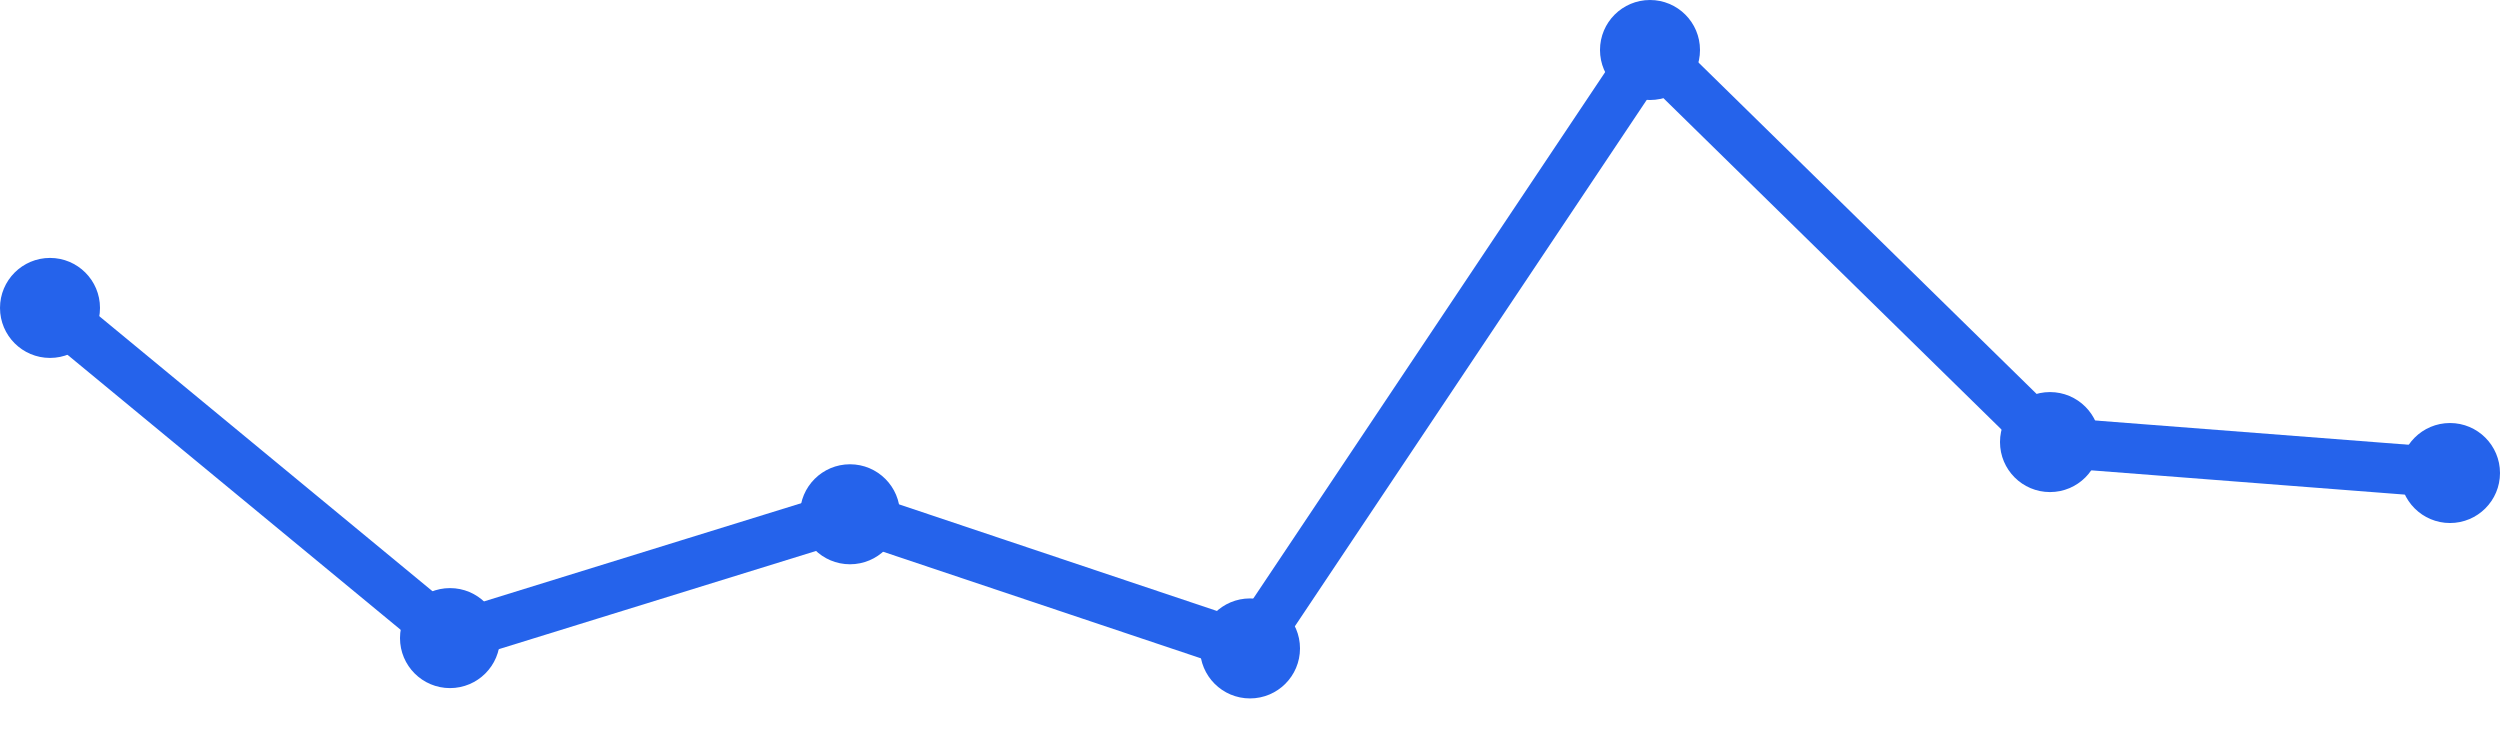
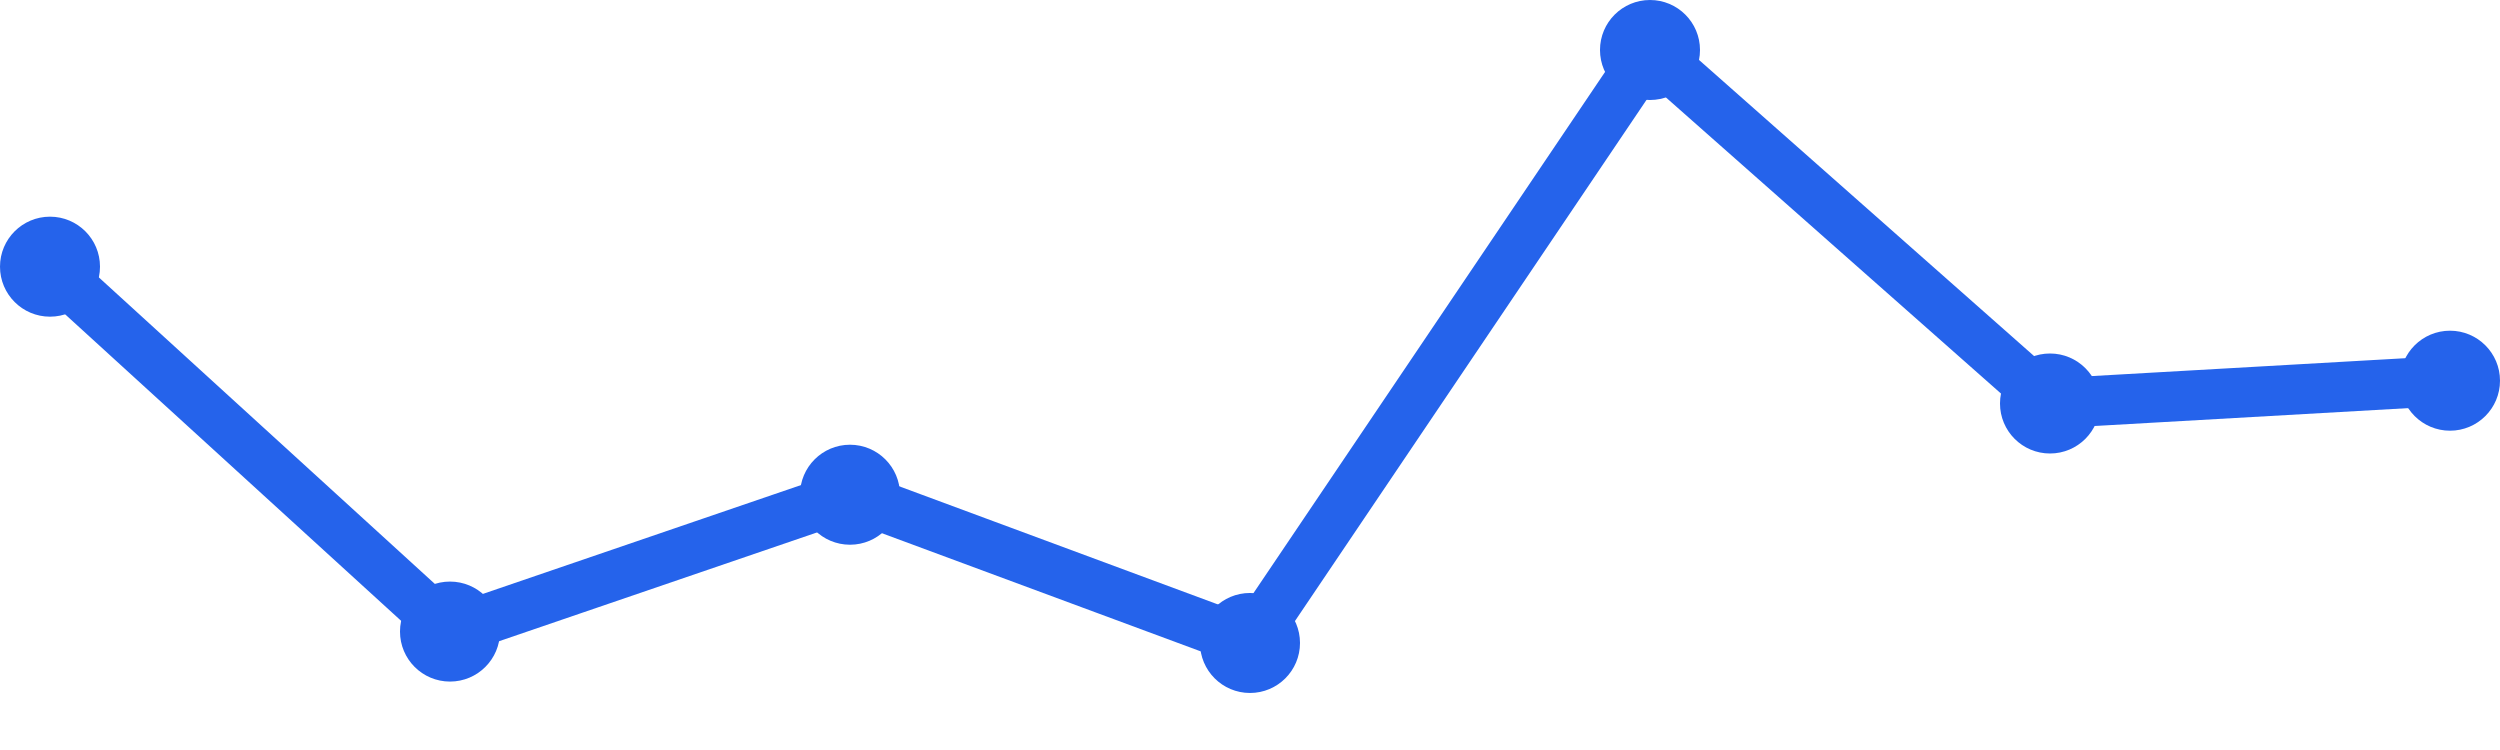
<svg xmlns="http://www.w3.org/2000/svg" width="100" height="30" viewBox="0 0 100 30">
-   <path d="M 2,12.317 L 18,25.524 L 34,20.571 L 50,25.937 L 66,2 L 82,17.683 L 98,18.921" fill="none" stroke="#2563eb" stroke-width="2" stroke-linecap="round" stroke-linejoin="round" />
-   <circle cx="2" cy="12.317" r="2" fill="#2563eb" />
-   <circle cx="18" cy="25.524" r="2" fill="#2563eb" />
-   <circle cx="34" cy="20.571" r="2" fill="#2563eb" />
-   <circle cx="50" cy="25.937" r="2" fill="#2563eb" />
+   <path d="M 2,10.667 L 18,25.263 L 34,19.789 L 50,25.719 L 66,2 L 82,16.14 L 98,15.228" fill="none" stroke="#2563eb" stroke-width="2" stroke-linecap="round" stroke-linejoin="round" />
+   <circle cx="2" cy="10.667" r="2" fill="#2563eb" />
+   <circle cx="18" cy="25.263" r="2" fill="#2563eb" />
+   <circle cx="34" cy="19.789" r="2" fill="#2563eb" />
+   <circle cx="50" cy="25.719" r="2" fill="#2563eb" />
  <circle cx="66" cy="2" r="2" fill="#2563eb" />
-   <circle cx="82" cy="17.683" r="2" fill="#2563eb" />
-   <circle cx="98" cy="18.921" r="2" fill="#2563eb" />
+   <circle cx="82" cy="16.14" r="2" fill="#2563eb" />
+   <circle cx="98" cy="15.228" r="2" fill="#2563eb" />
</svg>
